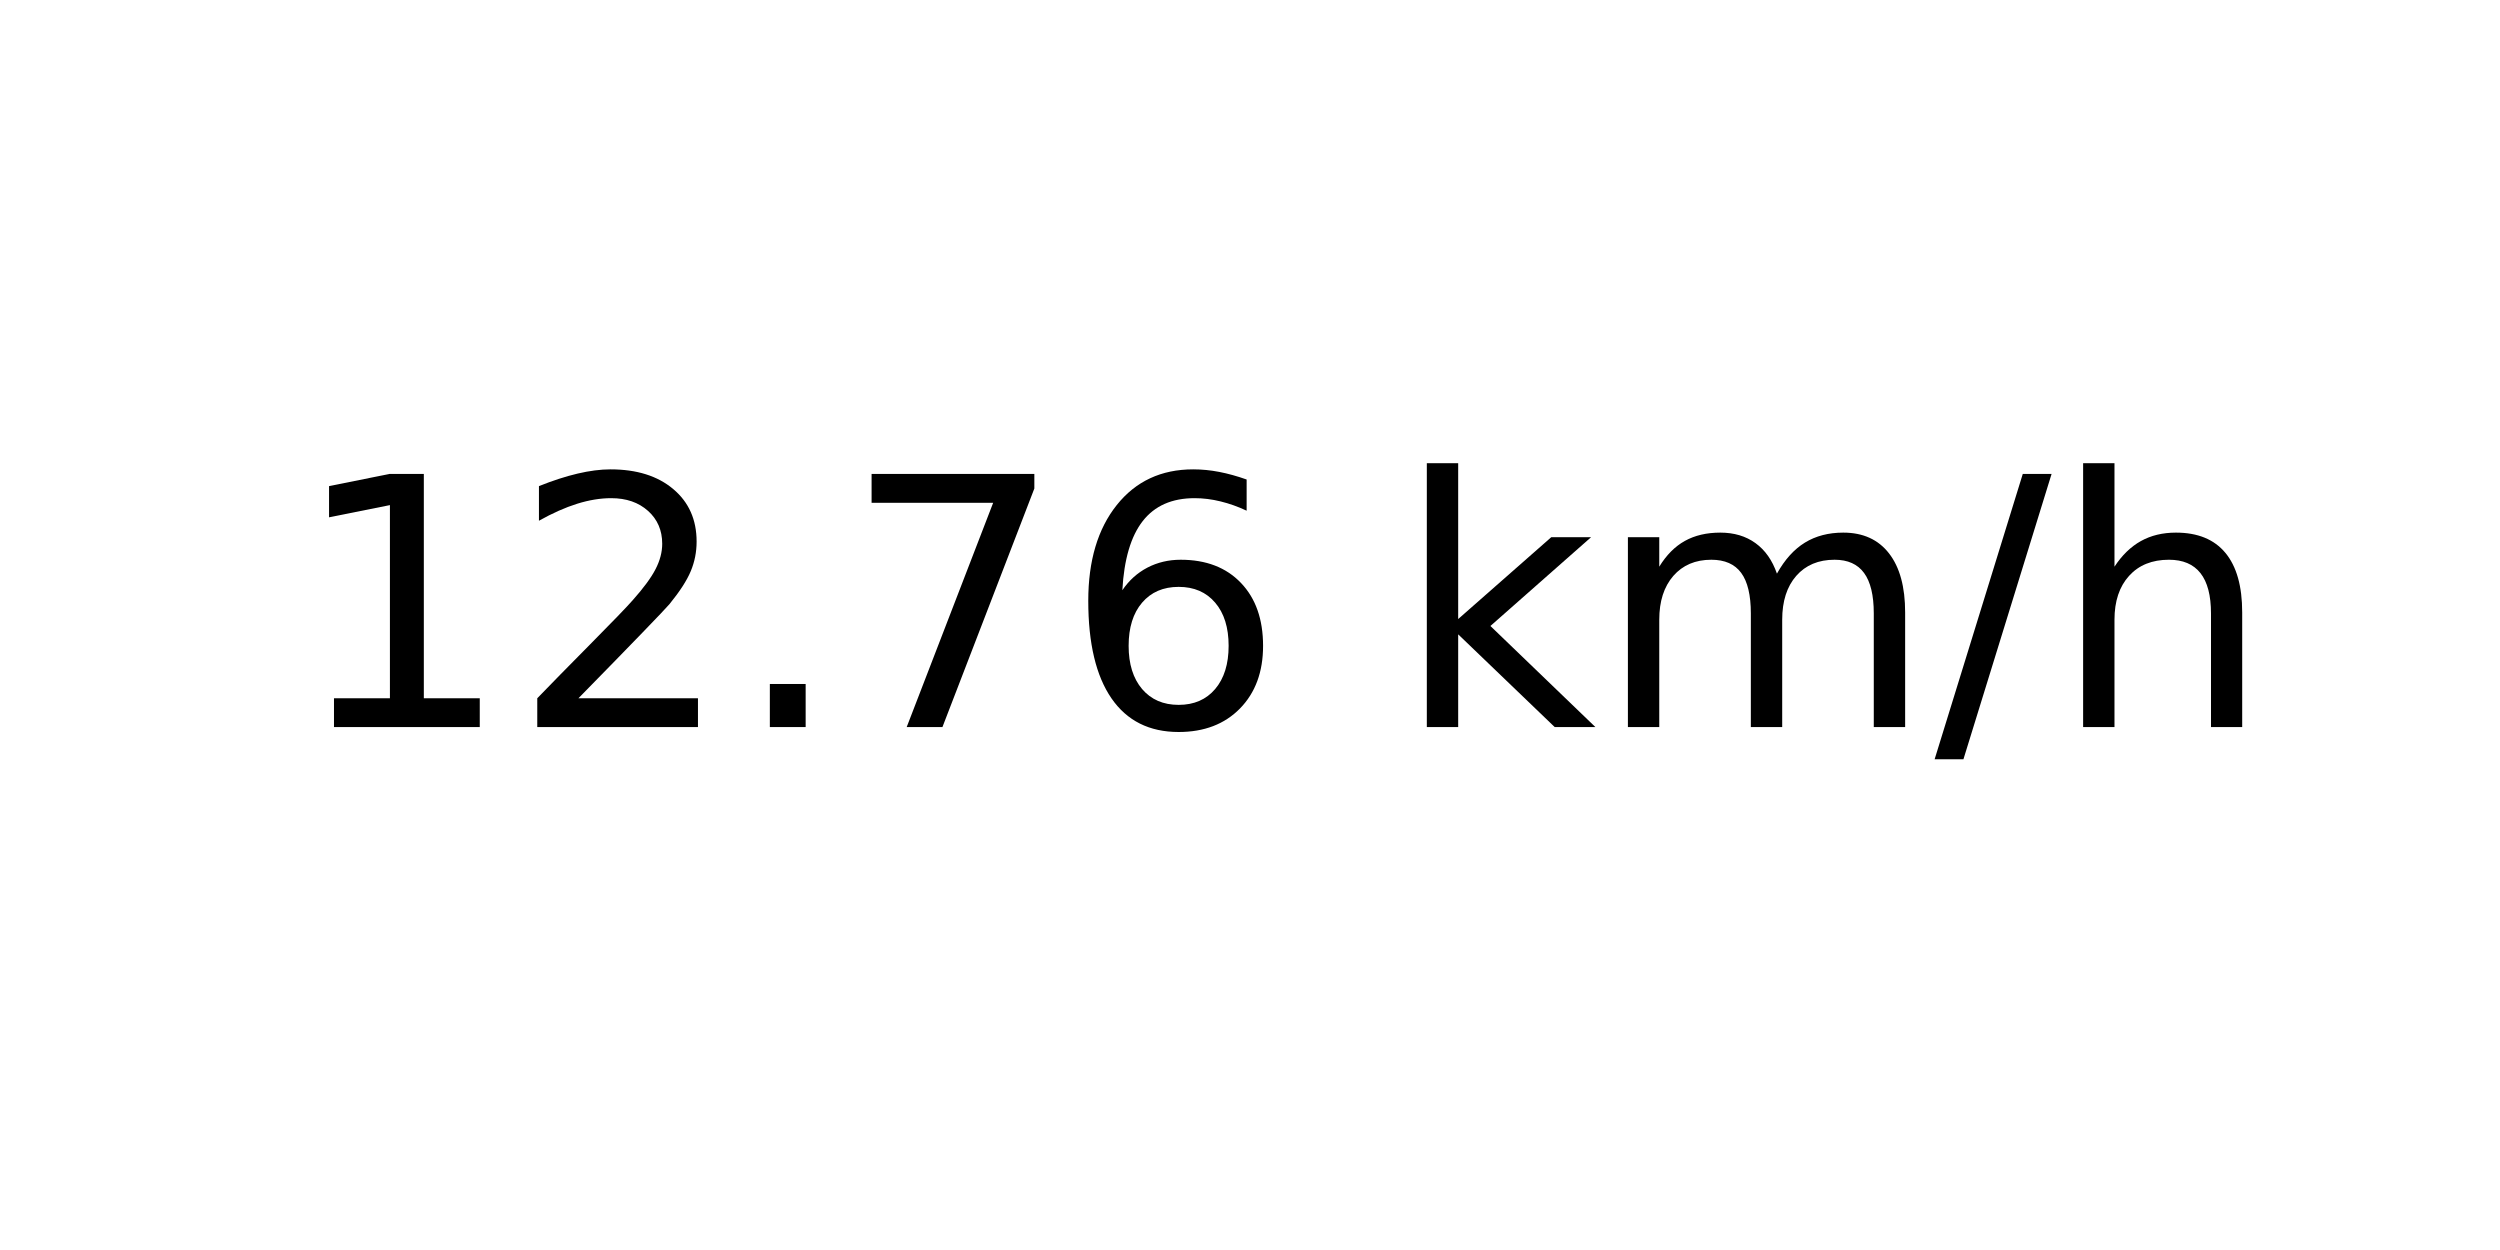
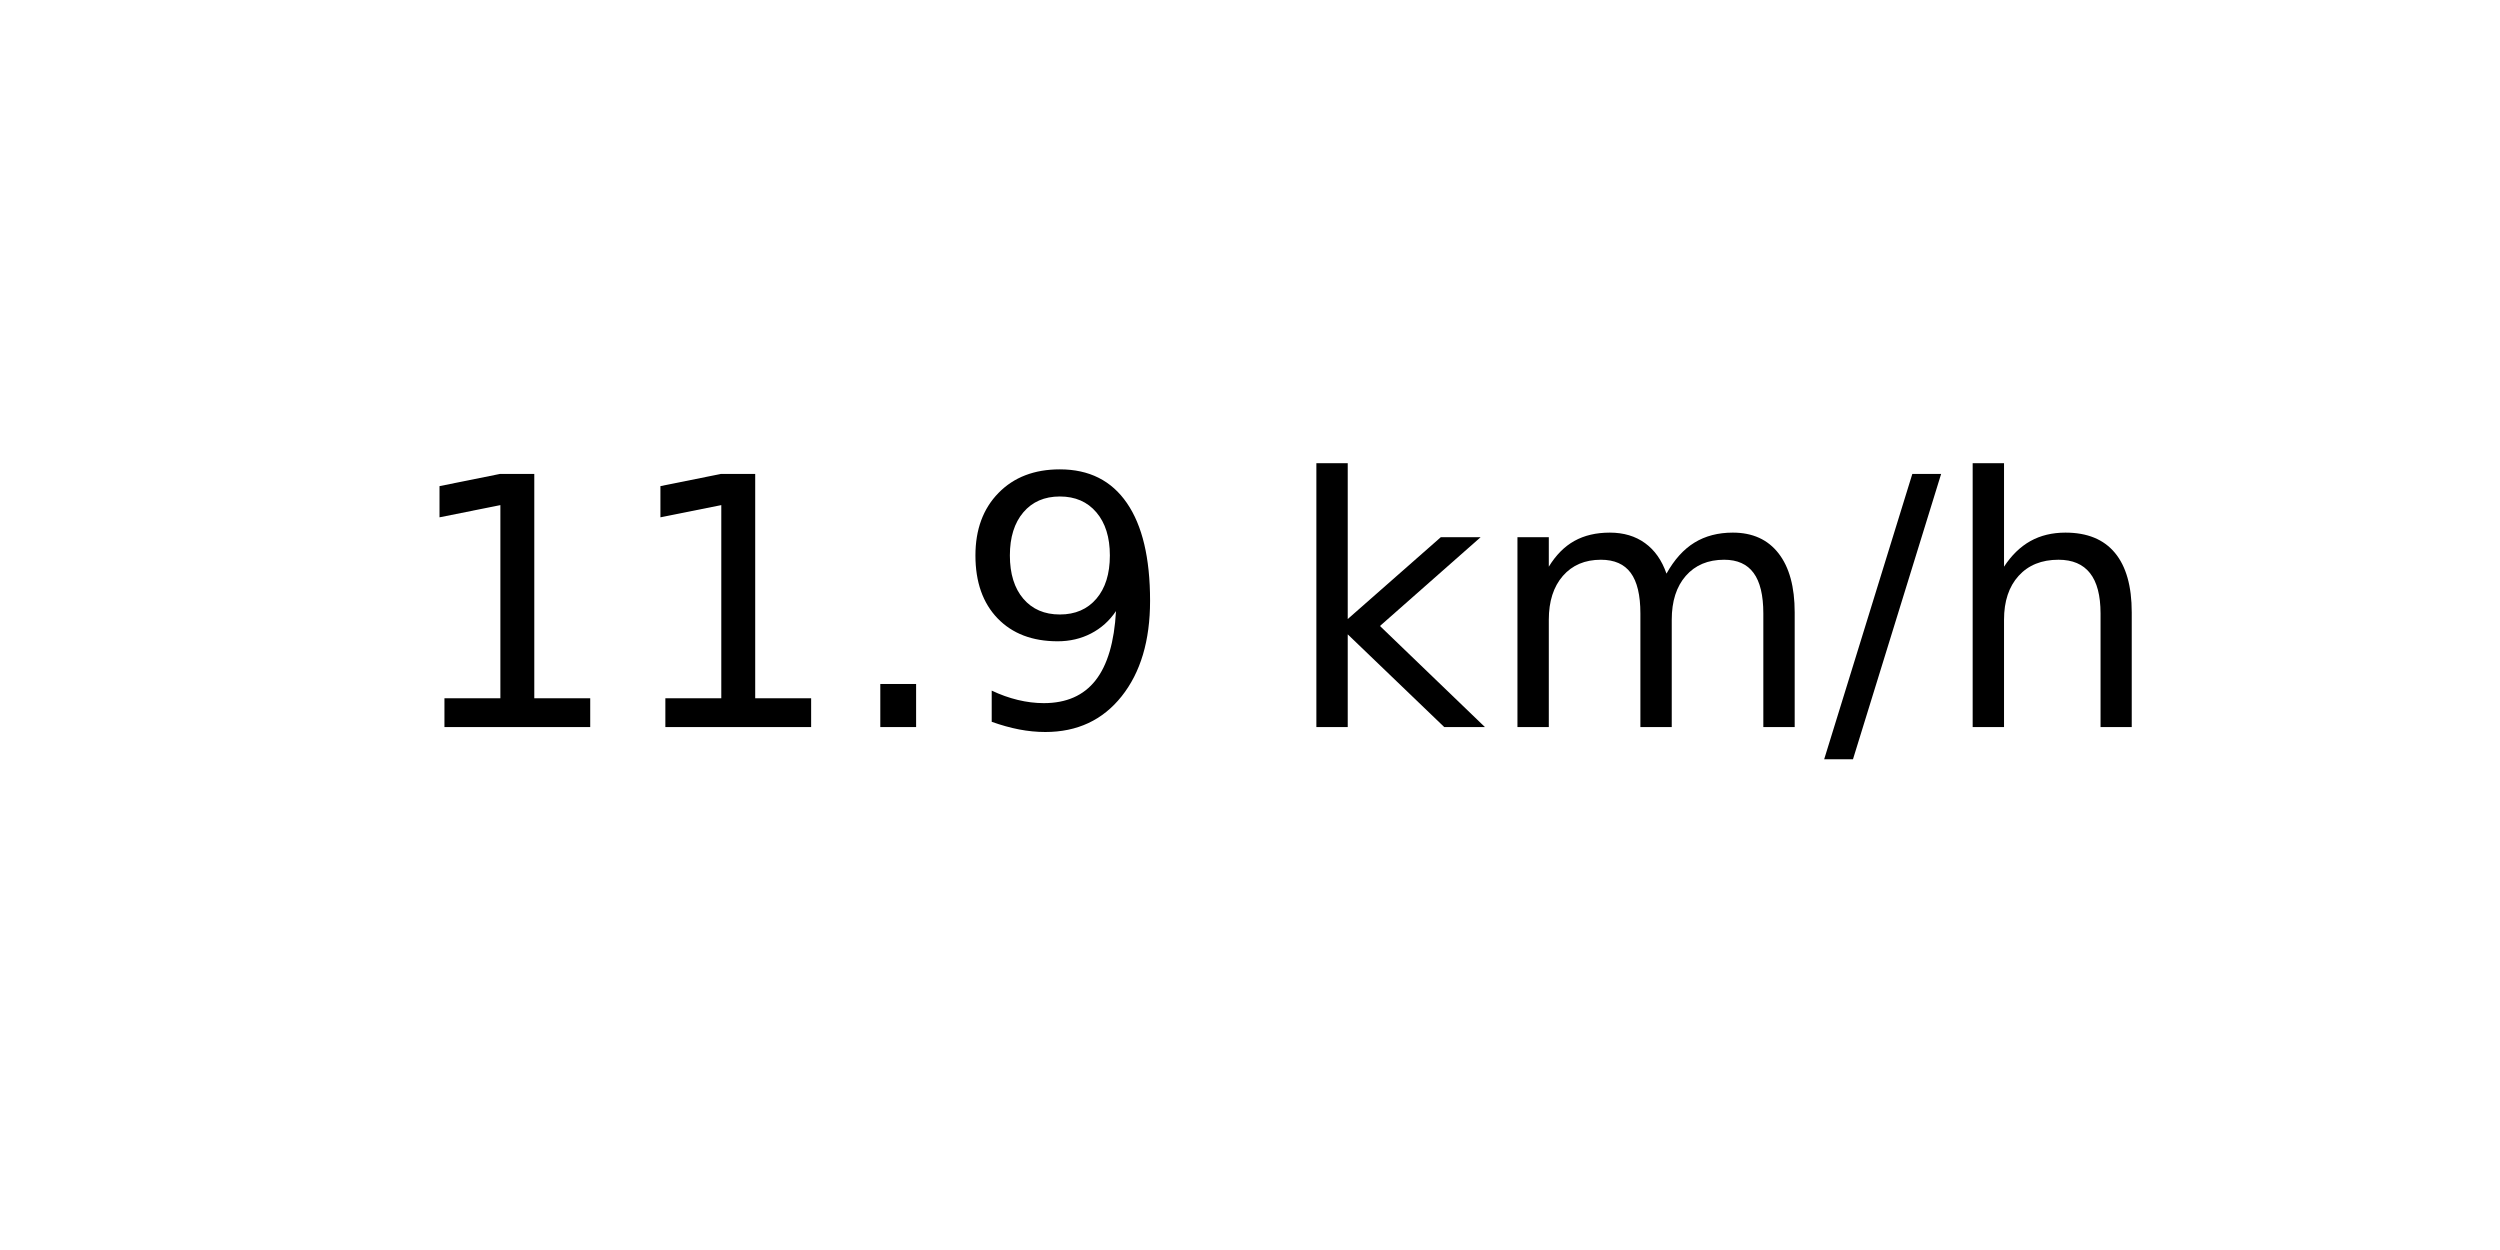
<svg xmlns="http://www.w3.org/2000/svg" xmlns:xlink="http://www.w3.org/1999/xlink" width="72pt" height="36pt" viewBox="0 0 72 36" version="1.1">
  <defs>
    <style type="text/css">*{stroke-linejoin: round; stroke-linecap: butt}</style>
  </defs>
  <g id="figure_1">
    <g id="axes_1">
      <g id="text_1">
-         <g transform="translate(8.378125 20.93937) scale(0.1 -0.1)">
+         <g transform="translate(11.55937 20.93937) scale(0.1 -0.1)">
          <defs>
            <path id="DejaVuSans-31" d="M 794 531  L 1825 531  L 1825 4091  L 703 3866  L 703 4441  L 1819 4666  L 2450 4666  L 2450 531  L 3481 531  L 3481 0  L 794 0  L 794 531  z " transform="scale(0.015625)" />
-             <path id="DejaVuSans-32" d="M 1228 531  L 3431 531  L 3431 0  L 469 0  L 469 531  Q 828 903 1448 1529  Q 2069 2156 2228 2338  Q 2531 2678 2651 2914  Q 2772 3150 2772 3378  Q 2772 3750 2511 3984  Q 2250 4219 1831 4219  Q 1534 4219 1204 4116  Q 875 4013 500 3803  L 500 4441  Q 881 4594 1212 4672  Q 1544 4750 1819 4750  Q 2544 4750 2975 4387  Q 3406 4025 3406 3419  Q 3406 3131 3298 2873  Q 3191 2616 2906 2266  Q 2828 2175 2409 1742  Q 1991 1309 1228 531  z " transform="scale(0.015625)" />
            <path id="DejaVuSans-2e" d="M 684 794  L 1344 794  L 1344 0  L 684 0  L 684 794  z " transform="scale(0.015625)" />
-             <path id="DejaVuSans-37" d="M 525 4666  L 3525 4666  L 3525 4397  L 1831 0  L 1172 0  L 2766 4134  L 525 4134  L 525 4666  z " transform="scale(0.015625)" />
-             <path id="DejaVuSans-36" d="M 2113 2584  Q 1688 2584 1439 2293  Q 1191 2003 1191 1497  Q 1191 994 1439 701  Q 1688 409 2113 409  Q 2538 409 2786 701  Q 3034 994 3034 1497  Q 3034 2003 2786 2293  Q 2538 2584 2113 2584  z M 3366 4563  L 3366 3988  Q 3128 4100 2886 4159  Q 2644 4219 2406 4219  Q 1781 4219 1451 3797  Q 1122 3375 1075 2522  Q 1259 2794 1537 2939  Q 1816 3084 2150 3084  Q 2853 3084 3261 2657  Q 3669 2231 3669 1497  Q 3669 778 3244 343  Q 2819 -91 2113 -91  Q 1303 -91 875 529  Q 447 1150 447 2328  Q 447 3434 972 4092  Q 1497 4750 2381 4750  Q 2619 4750 2861 4703  Q 3103 4656 3366 4563  z " transform="scale(0.015625)" />
+             <path id="DejaVuSans-39" d="M 703 97  L 703 672  Q 941 559 1184 500  Q 1428 441 1663 441  Q 2288 441 2617 861  Q 2947 1281 2994 2138  Q 2813 1869 2534 1725  Q 2256 1581 1919 1581  Q 1219 1581 811 2004  Q 403 2428 403 3163  Q 403 3881 828 4315  Q 1253 4750 1959 4750  Q 2769 4750 3195 4129  Q 3622 3509 3622 2328  Q 3622 1225 3098 567  Q 2575 -91 1691 -91  Q 1453 -91 1209 -44  Q 966 3 703 97  z M 1959 2075  Q 2384 2075 2632 2365  Q 2881 2656 2881 3163  Q 2881 3666 2632 3958  Q 2384 4250 1959 4250  Q 1534 4250 1286 3958  Q 1038 3666 1038 3163  Q 1038 2656 1286 2365  Q 1534 2075 1959 2075  z " transform="scale(0.015625)" />
            <path id="DejaVuSans-20" transform="scale(0.015625)" />
            <path id="DejaVuSans-6b" d="M 581 4863  L 1159 4863  L 1159 1991  L 2875 3500  L 3609 3500  L 1753 1863  L 3688 0  L 2938 0  L 1159 1709  L 1159 0  L 581 0  L 581 4863  z " transform="scale(0.015625)" />
            <path id="DejaVuSans-6d" d="M 3328 2828  Q 3544 3216 3844 3400  Q 4144 3584 4550 3584  Q 5097 3584 5394 3201  Q 5691 2819 5691 2113  L 5691 0  L 5113 0  L 5113 2094  Q 5113 2597 4934 2840  Q 4756 3084 4391 3084  Q 3944 3084 3684 2787  Q 3425 2491 3425 1978  L 3425 0  L 2847 0  L 2847 2094  Q 2847 2600 2669 2842  Q 2491 3084 2119 3084  Q 1678 3084 1418 2786  Q 1159 2488 1159 1978  L 1159 0  L 581 0  L 581 3500  L 1159 3500  L 1159 2956  Q 1356 3278 1631 3431  Q 1906 3584 2284 3584  Q 2666 3584 2933 3390  Q 3200 3197 3328 2828  z " transform="scale(0.015625)" />
            <path id="DejaVuSans-2f" d="M 1625 4666  L 2156 4666  L 531 -594  L 0 -594  L 1625 4666  z " transform="scale(0.015625)" />
            <path id="DejaVuSans-68" d="M 3513 2113  L 3513 0  L 2938 0  L 2938 2094  Q 2938 2591 2744 2837  Q 2550 3084 2163 3084  Q 1697 3084 1428 2787  Q 1159 2491 1159 1978  L 1159 0  L 581 0  L 581 4863  L 1159 4863  L 1159 2956  Q 1366 3272 1645 3428  Q 1925 3584 2291 3584  Q 2894 3584 3203 3211  Q 3513 2838 3513 2113  z " transform="scale(0.015625)" />
          </defs>
          <use xlink:href="#DejaVuSans-31" />
-           <use xlink:href="#DejaVuSans-32" x="63.623" />
+           <use xlink:href="#DejaVuSans-31" x="63.623" />
          <use xlink:href="#DejaVuSans-2e" x="127.246" />
-           <use xlink:href="#DejaVuSans-37" x="159.033" />
-           <use xlink:href="#DejaVuSans-36" x="222.656" />
-           <use xlink:href="#DejaVuSans-20" x="286.279" />
-           <use xlink:href="#DejaVuSans-6b" x="318.066" />
-           <use xlink:href="#DejaVuSans-6d" x="375.977" />
-           <use xlink:href="#DejaVuSans-2f" x="473.389" />
-           <use xlink:href="#DejaVuSans-68" x="507.08" />
+           <use xlink:href="#DejaVuSans-39" x="159.033" />
+           <use xlink:href="#DejaVuSans-20" x="222.656" />
+           <use xlink:href="#DejaVuSans-6b" x="254.443" />
+           <use xlink:href="#DejaVuSans-6d" x="312.354" />
+           <use xlink:href="#DejaVuSans-2f" x="409.766" />
+           <use xlink:href="#DejaVuSans-68" x="443.457" />
        </g>
      </g>
    </g>
  </g>
</svg>
